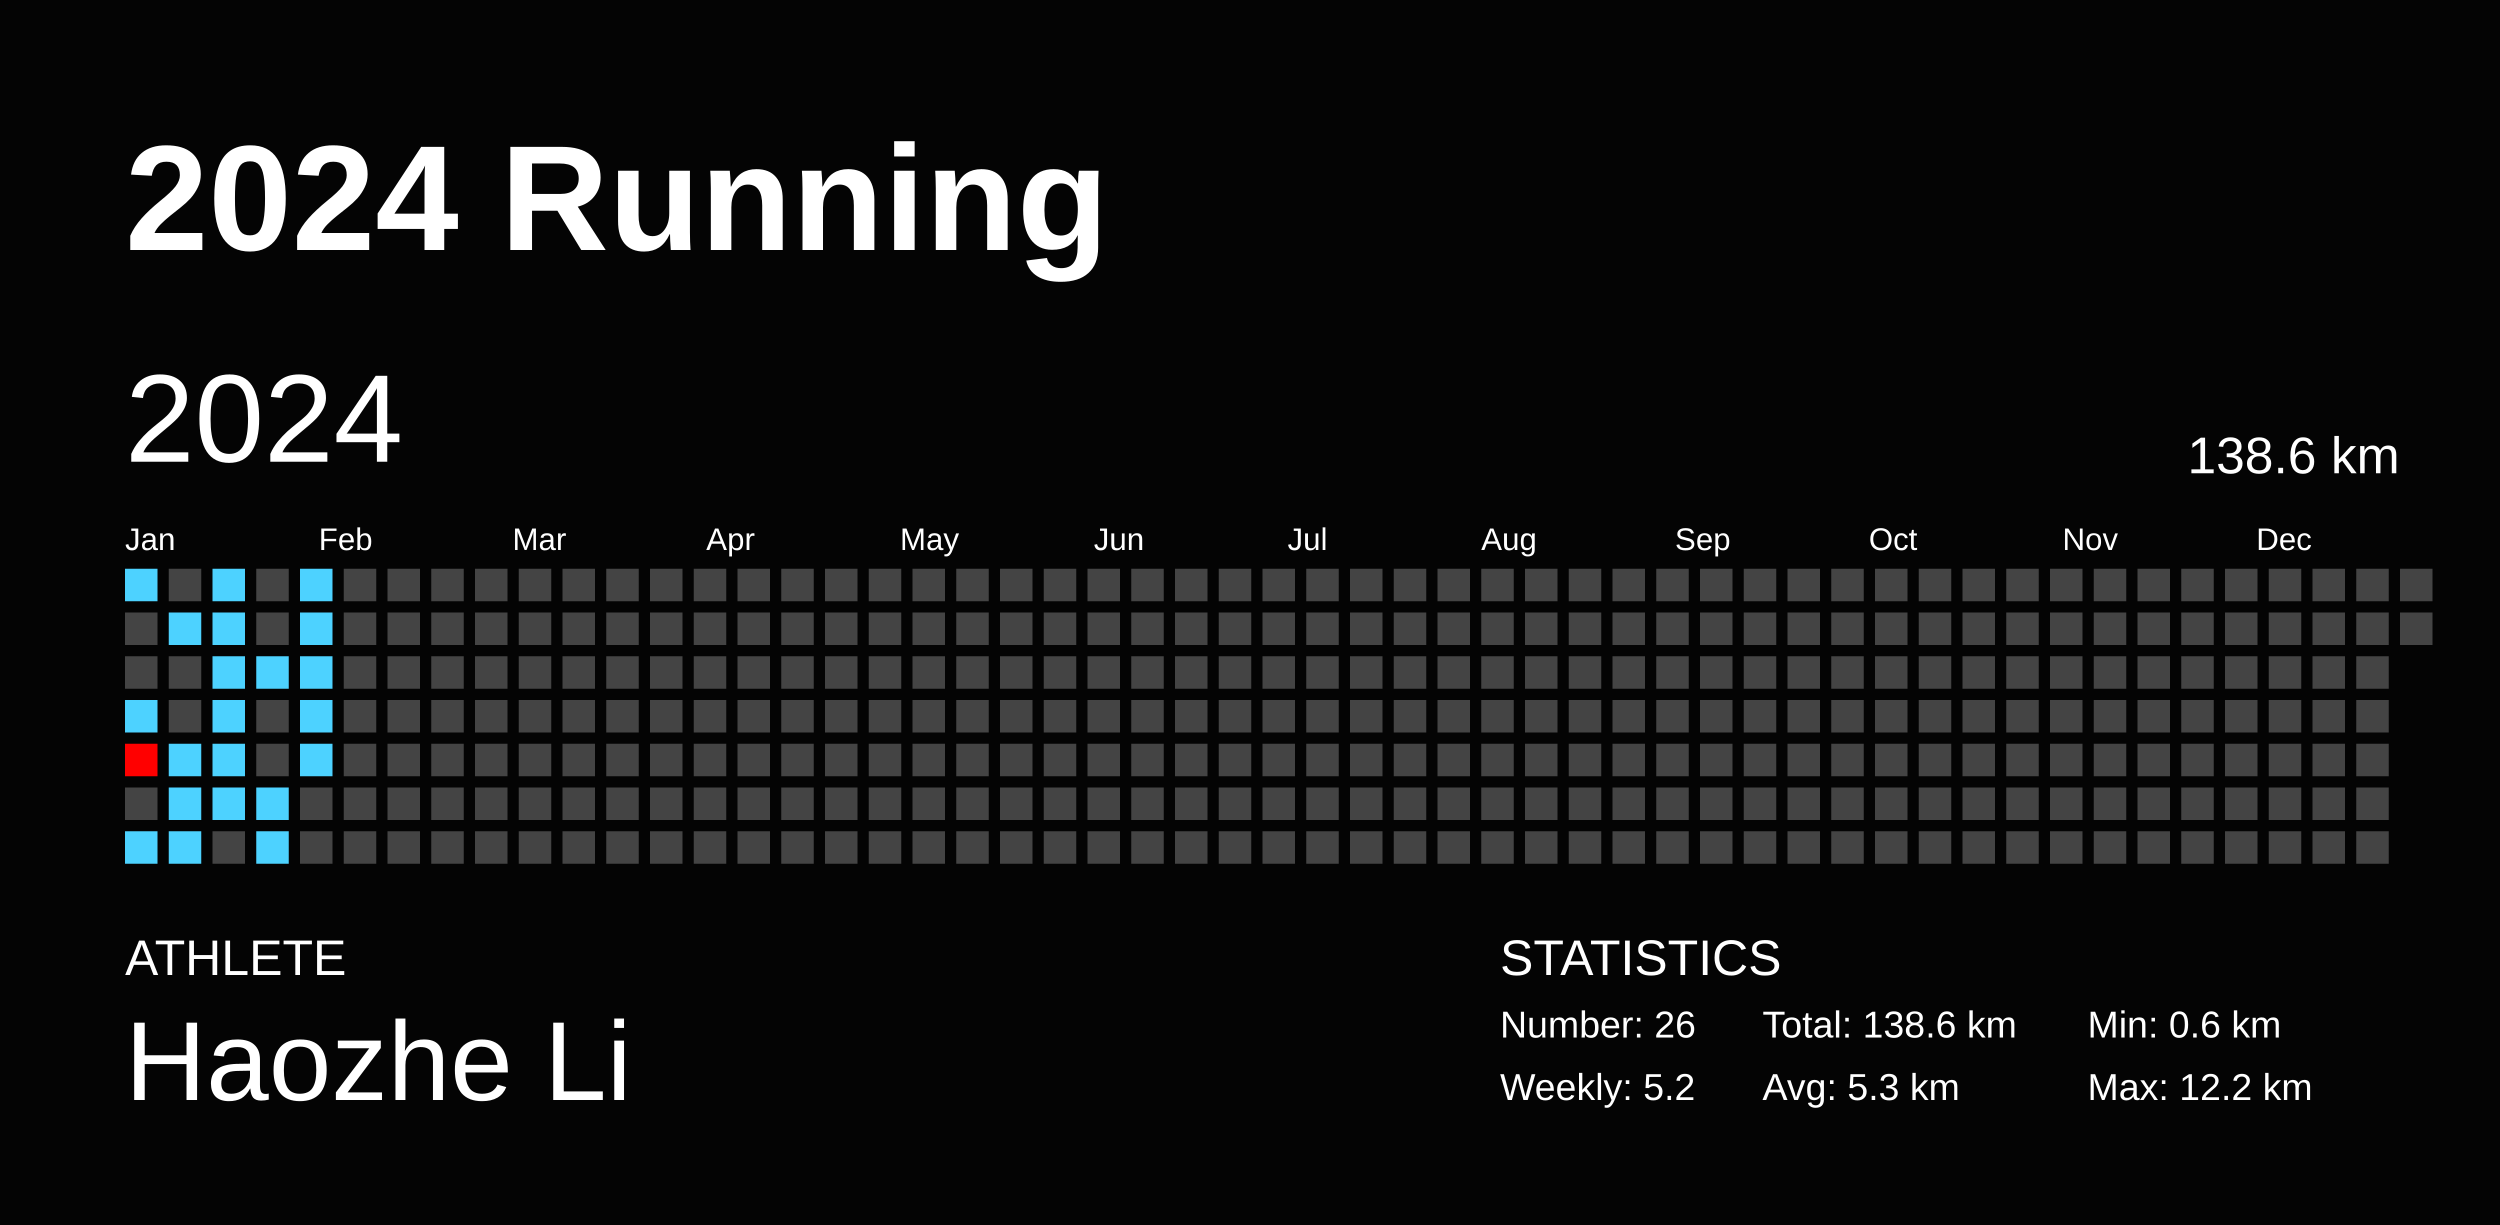
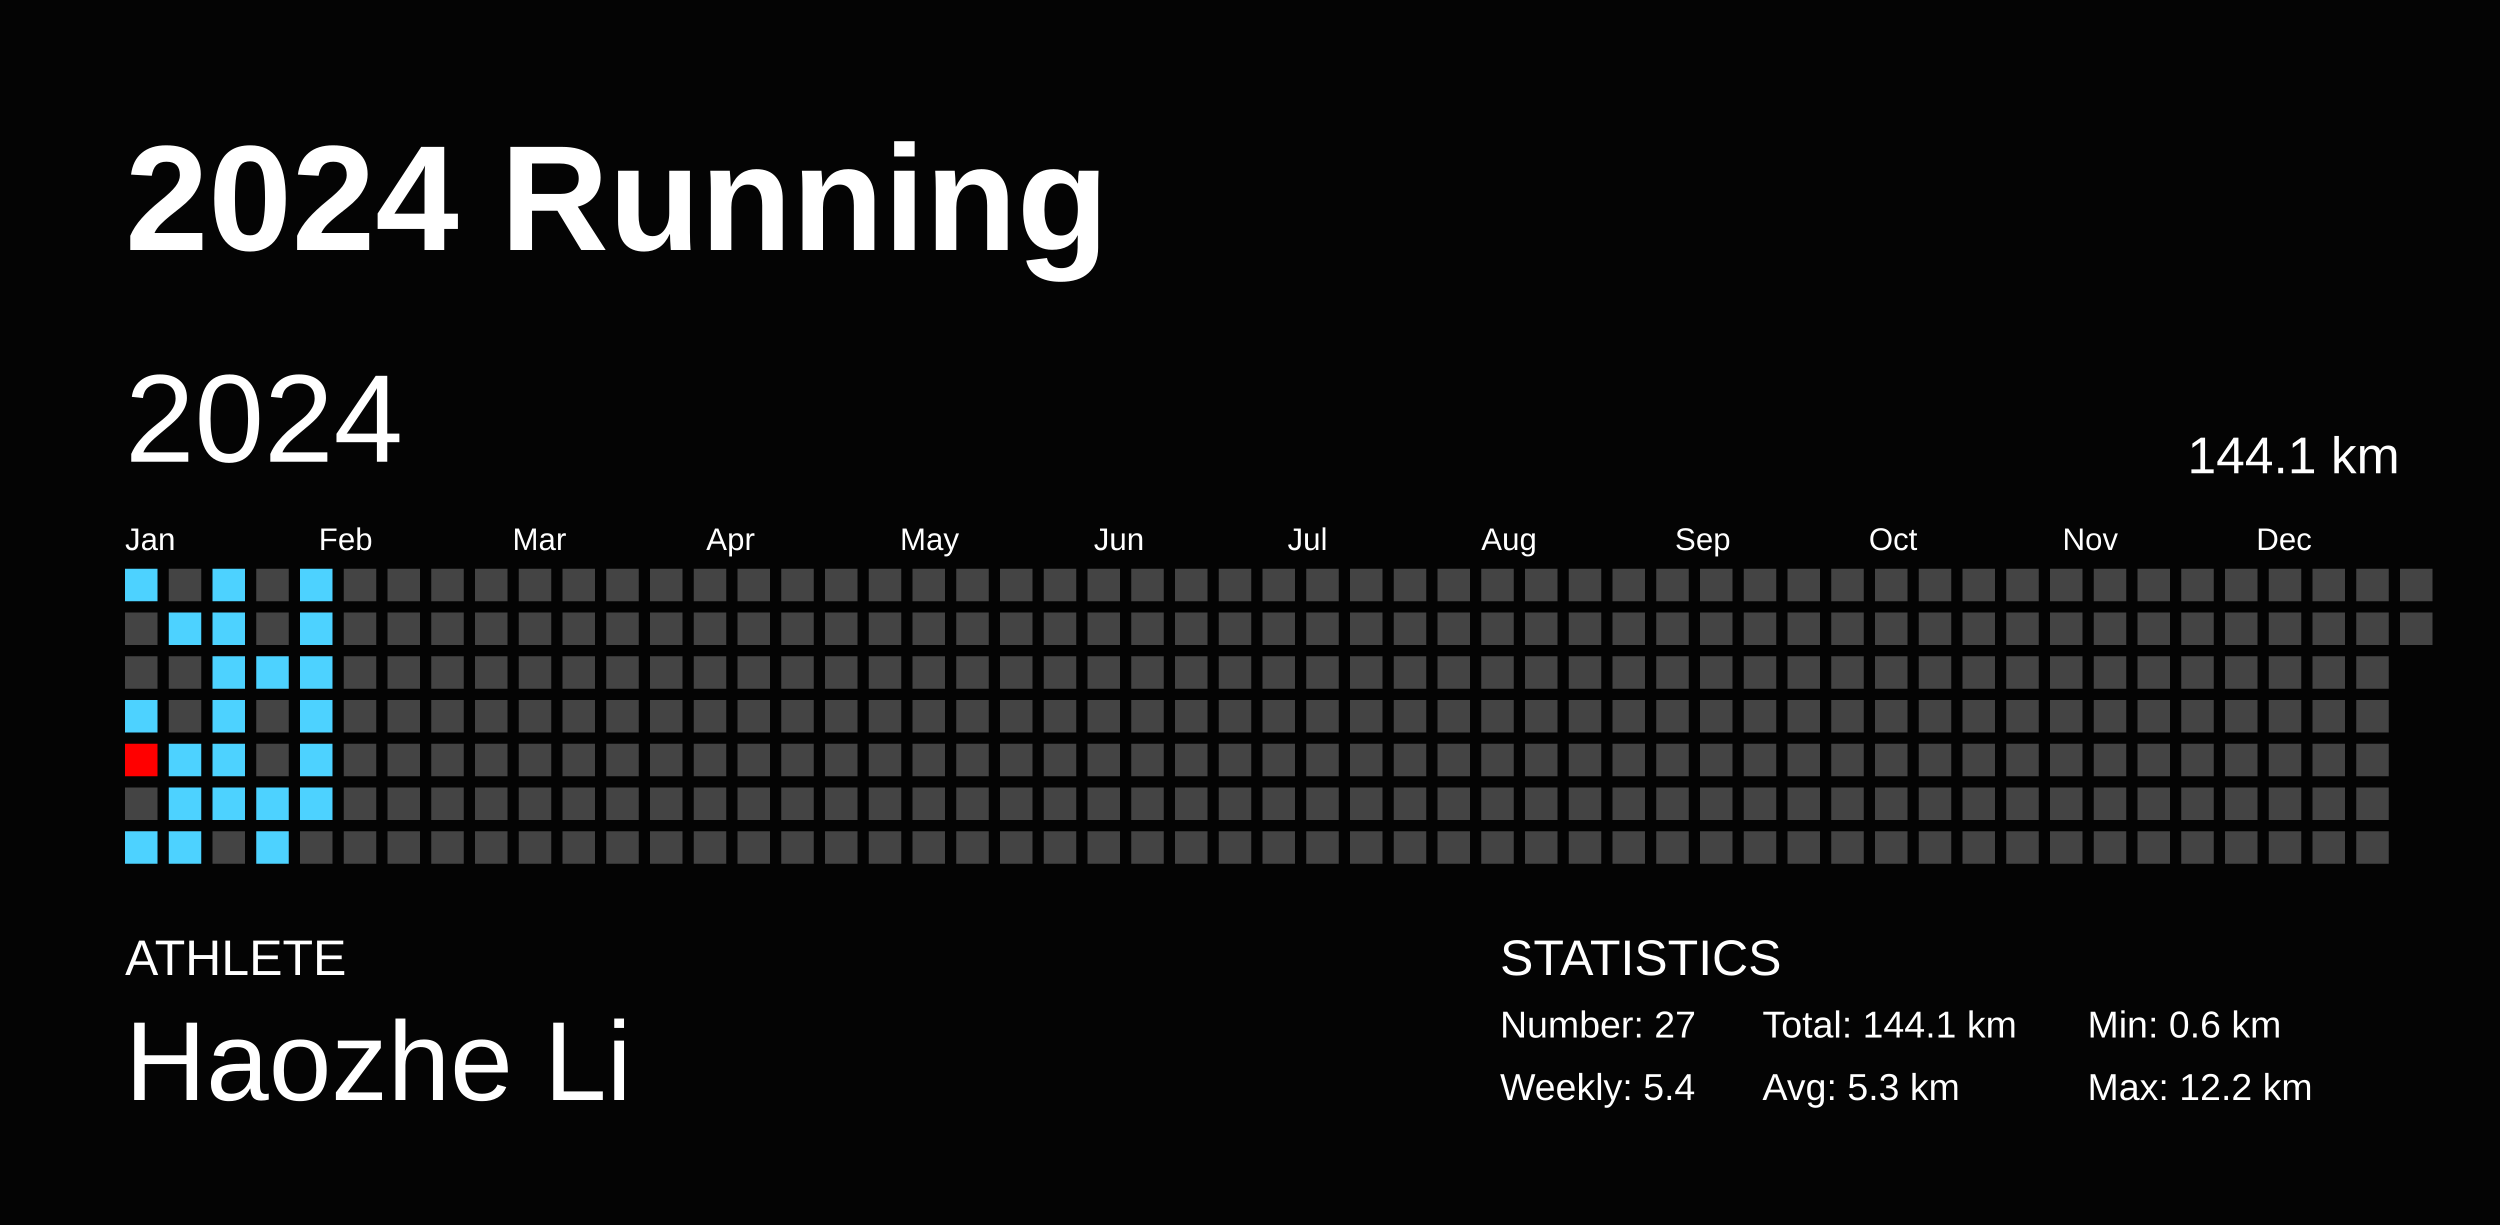
<svg xmlns="http://www.w3.org/2000/svg" baseProfile="full" height="98mm" version="1.1" viewBox="0,0,200,98" width="200mm">
  <defs />
  <rect fill="#040404" height="98" width="200" x="0" y="0" />
  <text fill="#FFFFFF" style="font-size:12px; font-family:Arial; font-weight:bold;" x="10" y="20">2024 Running</text>
  <text fill="#FFFFFF" style="font-size:4px; font-family:Arial" x="10" y="78">ATHLETE</text>
  <text fill="#FFFFFF" style="font-size:9px; font-family:Arial" x="10" y="88">Haozhe Li</text>
  <text fill="#FFFFFF" style="font-size:4px; font-family:Arial" x="120" y="78">STATISTICS</text>
-   <text fill="#FFFFFF" style="font-size:3px; font-family:Arial" x="120" y="83">Number: 26</text>
-   <text fill="#FFFFFF" style="font-size:3px; font-family:Arial" x="120" y="88">Weekly: 5.2</text>
-   <text fill="#FFFFFF" style="font-size:3px; font-family:Arial" x="141" y="83">Total: 138.6 km</text>
+   <text fill="#FFFFFF" style="font-size:3px; font-family:Arial" x="120" y="83">Number: 27</text>
+   <text fill="#FFFFFF" style="font-size:3px; font-family:Arial" x="120" y="88">Weekly: 5.4</text>
+   <text fill="#FFFFFF" style="font-size:3px; font-family:Arial" x="141" y="83">Total: 144.1 km</text>
  <text fill="#FFFFFF" style="font-size:3px; font-family:Arial" x="141" y="88">Avg: 5.3 km</text>
  <text fill="#FFFFFF" style="font-size:3px; font-family:Arial" x="167" y="83">Min: 0.6 km</text>
  <text fill="#FFFFFF" style="font-size:3px; font-family:Arial" x="167" y="88">Max: 12.2 km</text>
  <text dominant-baseline="hanging" fill="#FFFFFF" style="font-size:10.0px; font-family:Arial;" x="10" y="30">2024</text>
-   <text dominant-baseline="hanging" fill="#FFFFFF" style="font-size:4.125px; font-family:Arial;" x="175" y="35">138.6 km</text>
+   <text dominant-baseline="hanging" fill="#FFFFFF" style="font-size:4.125px; font-family:Arial;" x="175" y="35">144.1 km</text>
  <text fill="#FFFFFF" style="font-size:2.5px; font-family:Arial" x="10.0" y="44">Jan</text>
  <text fill="#FFFFFF" style="font-size:2.5px; font-family:Arial" x="25.5" y="44">Feb</text>
  <text fill="#FFFFFF" style="font-size:2.5px; font-family:Arial" x="41.0" y="44">Mar</text>
  <text fill="#FFFFFF" style="font-size:2.5px; font-family:Arial" x="56.5" y="44">Apr</text>
  <text fill="#FFFFFF" style="font-size:2.5px; font-family:Arial" x="72.0" y="44">May</text>
  <text fill="#FFFFFF" style="font-size:2.5px; font-family:Arial" x="87.5" y="44">Jun</text>
  <text fill="#FFFFFF" style="font-size:2.5px; font-family:Arial" x="103.0" y="44">Jul</text>
  <text fill="#FFFFFF" style="font-size:2.5px; font-family:Arial" x="118.5" y="44">Aug</text>
  <text fill="#FFFFFF" style="font-size:2.5px; font-family:Arial" x="134.0" y="44">Sep</text>
  <text fill="#FFFFFF" style="font-size:2.5px; font-family:Arial" x="149.5" y="44">Oct</text>
  <text fill="#FFFFFF" style="font-size:2.5px; font-family:Arial" x="165.0" y="44">Nov</text>
  <text fill="#FFFFFF" style="font-size:2.5px; font-family:Arial" x="180.5" y="44">Dec</text>
  <rect fill="#4dd2ff" height="2.6" width="2.6" x="10.0" y="45.5" />
  <rect fill="#444444" height="2.6" width="2.6" x="10.0" y="49.0" />
  <rect fill="#444444" height="2.6" width="2.6" x="10.0" y="52.5" />
  <rect fill="#4dd2ff" height="2.6" width="2.6" x="10.0" y="56.0" />
  <rect fill="#ff0000" height="2.6" width="2.6" x="10.0" y="59.5" />
  <rect fill="#444444" height="2.6" width="2.6" x="10.0" y="63.0" />
  <rect fill="#4dd2ff" height="2.6" width="2.6" x="10.0" y="66.5" />
  <rect fill="#444444" height="2.6" width="2.6" x="13.5" y="45.5" />
  <rect fill="#4dd2ff" height="2.6" width="2.6" x="13.5" y="49.0" />
  <rect fill="#444444" height="2.6" width="2.6" x="13.5" y="52.5" />
  <rect fill="#444444" height="2.6" width="2.6" x="13.5" y="56.0" />
  <rect fill="#4dd2ff" height="2.6" width="2.6" x="13.5" y="59.5" />
  <rect fill="#4dd2ff" height="2.6" width="2.6" x="13.5" y="63.0" />
  <rect fill="#4dd2ff" height="2.6" width="2.6" x="13.5" y="66.5" />
  <rect fill="#4dd2ff" height="2.6" width="2.6" x="17.0" y="45.5" />
  <rect fill="#4dd2ff" height="2.6" width="2.6" x="17.0" y="49.0" />
  <rect fill="#4dd2ff" height="2.6" width="2.6" x="17.0" y="52.5" />
  <rect fill="#4dd2ff" height="2.6" width="2.6" x="17.0" y="56.0" />
  <rect fill="#4dd2ff" height="2.6" width="2.6" x="17.0" y="59.5" />
  <rect fill="#4dd2ff" height="2.6" width="2.6" x="17.0" y="63.0" />
  <rect fill="#444444" height="2.6" width="2.6" x="17.0" y="66.5" />
  <rect fill="#444444" height="2.6" width="2.6" x="20.5" y="45.5" />
  <rect fill="#444444" height="2.6" width="2.6" x="20.5" y="49.0" />
  <rect fill="#4dd2ff" height="2.6" width="2.6" x="20.5" y="52.5" />
  <rect fill="#444444" height="2.6" width="2.6" x="20.5" y="56.0" />
  <rect fill="#444444" height="2.6" width="2.6" x="20.5" y="59.5" />
  <rect fill="#4dd2ff" height="2.6" width="2.6" x="20.5" y="63.0" />
  <rect fill="#4dd2ff" height="2.6" width="2.6" x="20.5" y="66.5" />
  <rect fill="#4dd2ff" height="2.6" width="2.6" x="24.0" y="45.5" />
  <rect fill="#4dd2ff" height="2.6" width="2.6" x="24.0" y="49.0" />
  <rect fill="#4dd2ff" height="2.6" width="2.6" x="24.0" y="52.5" />
  <rect fill="#4dd2ff" height="2.6" width="2.6" x="24.0" y="56.0" />
  <rect fill="#4dd2ff" height="2.6" width="2.6" x="24.0" y="59.5" />
-   <rect fill="#444444" height="2.6" width="2.6" x="24.0" y="63.0" />
+   <rect fill="#4dd2ff" height="2.6" width="2.6" x="24.0" y="63.0" />
  <rect fill="#444444" height="2.6" width="2.6" x="24.0" y="66.5" />
  <rect fill="#444444" height="2.6" width="2.6" x="27.5" y="45.5" />
  <rect fill="#444444" height="2.6" width="2.6" x="27.5" y="49.0" />
  <rect fill="#444444" height="2.6" width="2.6" x="27.5" y="52.5" />
  <rect fill="#444444" height="2.6" width="2.6" x="27.5" y="56.0" />
  <rect fill="#444444" height="2.6" width="2.6" x="27.5" y="59.5" />
  <rect fill="#444444" height="2.6" width="2.6" x="27.5" y="63.0" />
  <rect fill="#444444" height="2.6" width="2.6" x="27.5" y="66.5" />
  <rect fill="#444444" height="2.6" width="2.6" x="31.0" y="45.5" />
  <rect fill="#444444" height="2.6" width="2.6" x="31.0" y="49.0" />
  <rect fill="#444444" height="2.6" width="2.6" x="31.0" y="52.5" />
  <rect fill="#444444" height="2.6" width="2.6" x="31.0" y="56.0" />
  <rect fill="#444444" height="2.6" width="2.6" x="31.0" y="59.5" />
  <rect fill="#444444" height="2.6" width="2.6" x="31.0" y="63.0" />
  <rect fill="#444444" height="2.6" width="2.6" x="31.0" y="66.5" />
  <rect fill="#444444" height="2.6" width="2.6" x="34.5" y="45.5" />
  <rect fill="#444444" height="2.6" width="2.6" x="34.5" y="49.0" />
  <rect fill="#444444" height="2.6" width="2.6" x="34.5" y="52.5" />
  <rect fill="#444444" height="2.6" width="2.6" x="34.5" y="56.0" />
  <rect fill="#444444" height="2.6" width="2.6" x="34.5" y="59.5" />
  <rect fill="#444444" height="2.6" width="2.6" x="34.5" y="63.0" />
  <rect fill="#444444" height="2.6" width="2.6" x="34.5" y="66.5" />
  <rect fill="#444444" height="2.6" width="2.6" x="38.0" y="45.5" />
  <rect fill="#444444" height="2.6" width="2.6" x="38.0" y="49.0" />
  <rect fill="#444444" height="2.6" width="2.6" x="38.0" y="52.5" />
  <rect fill="#444444" height="2.6" width="2.6" x="38.0" y="56.0" />
  <rect fill="#444444" height="2.6" width="2.6" x="38.0" y="59.5" />
  <rect fill="#444444" height="2.6" width="2.6" x="38.0" y="63.0" />
  <rect fill="#444444" height="2.6" width="2.6" x="38.0" y="66.5" />
  <rect fill="#444444" height="2.6" width="2.6" x="41.5" y="45.5" />
  <rect fill="#444444" height="2.6" width="2.6" x="41.5" y="49.0" />
  <rect fill="#444444" height="2.6" width="2.6" x="41.5" y="52.5" />
  <rect fill="#444444" height="2.6" width="2.6" x="41.5" y="56.0" />
  <rect fill="#444444" height="2.6" width="2.6" x="41.5" y="59.5" />
  <rect fill="#444444" height="2.6" width="2.6" x="41.5" y="63.0" />
  <rect fill="#444444" height="2.6" width="2.6" x="41.5" y="66.5" />
  <rect fill="#444444" height="2.6" width="2.6" x="45.0" y="45.5" />
  <rect fill="#444444" height="2.6" width="2.6" x="45.0" y="49.0" />
  <rect fill="#444444" height="2.6" width="2.6" x="45.0" y="52.5" />
  <rect fill="#444444" height="2.6" width="2.6" x="45.0" y="56.0" />
  <rect fill="#444444" height="2.6" width="2.6" x="45.0" y="59.5" />
  <rect fill="#444444" height="2.6" width="2.6" x="45.0" y="63.0" />
  <rect fill="#444444" height="2.6" width="2.6" x="45.0" y="66.5" />
  <rect fill="#444444" height="2.6" width="2.6" x="48.5" y="45.5" />
  <rect fill="#444444" height="2.6" width="2.6" x="48.5" y="49.0" />
  <rect fill="#444444" height="2.6" width="2.6" x="48.5" y="52.5" />
  <rect fill="#444444" height="2.6" width="2.6" x="48.5" y="56.0" />
  <rect fill="#444444" height="2.6" width="2.6" x="48.5" y="59.5" />
  <rect fill="#444444" height="2.6" width="2.6" x="48.5" y="63.0" />
  <rect fill="#444444" height="2.6" width="2.6" x="48.5" y="66.5" />
  <rect fill="#444444" height="2.6" width="2.6" x="52.0" y="45.5" />
  <rect fill="#444444" height="2.6" width="2.6" x="52.0" y="49.0" />
  <rect fill="#444444" height="2.6" width="2.6" x="52.0" y="52.5" />
  <rect fill="#444444" height="2.6" width="2.6" x="52.0" y="56.0" />
  <rect fill="#444444" height="2.6" width="2.6" x="52.0" y="59.5" />
  <rect fill="#444444" height="2.6" width="2.6" x="52.0" y="63.0" />
  <rect fill="#444444" height="2.6" width="2.6" x="52.0" y="66.5" />
  <rect fill="#444444" height="2.6" width="2.6" x="55.5" y="45.5" />
  <rect fill="#444444" height="2.6" width="2.6" x="55.5" y="49.0" />
  <rect fill="#444444" height="2.6" width="2.6" x="55.5" y="52.5" />
  <rect fill="#444444" height="2.6" width="2.6" x="55.5" y="56.0" />
  <rect fill="#444444" height="2.6" width="2.6" x="55.5" y="59.5" />
  <rect fill="#444444" height="2.6" width="2.6" x="55.5" y="63.0" />
  <rect fill="#444444" height="2.6" width="2.6" x="55.5" y="66.5" />
  <rect fill="#444444" height="2.6" width="2.6" x="59.0" y="45.5" />
  <rect fill="#444444" height="2.6" width="2.6" x="59.0" y="49.0" />
  <rect fill="#444444" height="2.6" width="2.6" x="59.0" y="52.5" />
  <rect fill="#444444" height="2.6" width="2.6" x="59.0" y="56.0" />
  <rect fill="#444444" height="2.6" width="2.6" x="59.0" y="59.5" />
  <rect fill="#444444" height="2.6" width="2.6" x="59.0" y="63.0" />
  <rect fill="#444444" height="2.6" width="2.6" x="59.0" y="66.5" />
  <rect fill="#444444" height="2.6" width="2.6" x="62.5" y="45.5" />
  <rect fill="#444444" height="2.6" width="2.6" x="62.5" y="49.0" />
  <rect fill="#444444" height="2.6" width="2.6" x="62.5" y="52.5" />
  <rect fill="#444444" height="2.6" width="2.6" x="62.5" y="56.0" />
  <rect fill="#444444" height="2.6" width="2.6" x="62.5" y="59.5" />
  <rect fill="#444444" height="2.6" width="2.6" x="62.5" y="63.0" />
  <rect fill="#444444" height="2.6" width="2.6" x="62.5" y="66.5" />
  <rect fill="#444444" height="2.6" width="2.6" x="66.0" y="45.5" />
  <rect fill="#444444" height="2.6" width="2.6" x="66.0" y="49.0" />
  <rect fill="#444444" height="2.6" width="2.6" x="66.0" y="52.5" />
  <rect fill="#444444" height="2.6" width="2.6" x="66.0" y="56.0" />
  <rect fill="#444444" height="2.6" width="2.6" x="66.0" y="59.5" />
  <rect fill="#444444" height="2.6" width="2.6" x="66.0" y="63.0" />
  <rect fill="#444444" height="2.6" width="2.6" x="66.0" y="66.5" />
  <rect fill="#444444" height="2.6" width="2.6" x="69.5" y="45.5" />
  <rect fill="#444444" height="2.6" width="2.6" x="69.5" y="49.0" />
  <rect fill="#444444" height="2.6" width="2.6" x="69.5" y="52.5" />
  <rect fill="#444444" height="2.6" width="2.6" x="69.5" y="56.0" />
  <rect fill="#444444" height="2.6" width="2.6" x="69.5" y="59.5" />
  <rect fill="#444444" height="2.6" width="2.6" x="69.5" y="63.0" />
  <rect fill="#444444" height="2.6" width="2.6" x="69.5" y="66.5" />
  <rect fill="#444444" height="2.6" width="2.6" x="73.0" y="45.5" />
  <rect fill="#444444" height="2.6" width="2.6" x="73.0" y="49.0" />
  <rect fill="#444444" height="2.6" width="2.6" x="73.0" y="52.5" />
  <rect fill="#444444" height="2.6" width="2.6" x="73.0" y="56.0" />
  <rect fill="#444444" height="2.6" width="2.6" x="73.0" y="59.5" />
  <rect fill="#444444" height="2.6" width="2.6" x="73.0" y="63.0" />
  <rect fill="#444444" height="2.6" width="2.6" x="73.0" y="66.5" />
  <rect fill="#444444" height="2.6" width="2.6" x="76.5" y="45.5" />
  <rect fill="#444444" height="2.6" width="2.6" x="76.5" y="49.0" />
  <rect fill="#444444" height="2.6" width="2.6" x="76.5" y="52.5" />
  <rect fill="#444444" height="2.6" width="2.6" x="76.5" y="56.0" />
  <rect fill="#444444" height="2.6" width="2.6" x="76.5" y="59.5" />
  <rect fill="#444444" height="2.6" width="2.6" x="76.5" y="63.0" />
  <rect fill="#444444" height="2.6" width="2.6" x="76.5" y="66.5" />
  <rect fill="#444444" height="2.6" width="2.6" x="80.0" y="45.5" />
  <rect fill="#444444" height="2.6" width="2.6" x="80.0" y="49.0" />
  <rect fill="#444444" height="2.6" width="2.6" x="80.0" y="52.5" />
  <rect fill="#444444" height="2.6" width="2.6" x="80.0" y="56.0" />
  <rect fill="#444444" height="2.6" width="2.6" x="80.0" y="59.5" />
  <rect fill="#444444" height="2.6" width="2.6" x="80.0" y="63.0" />
  <rect fill="#444444" height="2.6" width="2.6" x="80.0" y="66.5" />
  <rect fill="#444444" height="2.6" width="2.6" x="83.5" y="45.5" />
  <rect fill="#444444" height="2.6" width="2.6" x="83.5" y="49.0" />
  <rect fill="#444444" height="2.6" width="2.6" x="83.5" y="52.5" />
  <rect fill="#444444" height="2.6" width="2.6" x="83.5" y="56.0" />
  <rect fill="#444444" height="2.6" width="2.6" x="83.5" y="59.5" />
  <rect fill="#444444" height="2.6" width="2.6" x="83.5" y="63.0" />
  <rect fill="#444444" height="2.6" width="2.6" x="83.5" y="66.5" />
  <rect fill="#444444" height="2.6" width="2.6" x="87.0" y="45.5" />
  <rect fill="#444444" height="2.6" width="2.6" x="87.0" y="49.0" />
  <rect fill="#444444" height="2.6" width="2.6" x="87.0" y="52.5" />
  <rect fill="#444444" height="2.6" width="2.6" x="87.0" y="56.0" />
  <rect fill="#444444" height="2.6" width="2.6" x="87.0" y="59.5" />
  <rect fill="#444444" height="2.6" width="2.6" x="87.0" y="63.0" />
  <rect fill="#444444" height="2.6" width="2.6" x="87.0" y="66.5" />
  <rect fill="#444444" height="2.6" width="2.6" x="90.5" y="45.5" />
  <rect fill="#444444" height="2.6" width="2.6" x="90.5" y="49.0" />
  <rect fill="#444444" height="2.6" width="2.6" x="90.5" y="52.5" />
  <rect fill="#444444" height="2.6" width="2.6" x="90.5" y="56.0" />
  <rect fill="#444444" height="2.6" width="2.6" x="90.5" y="59.5" />
  <rect fill="#444444" height="2.6" width="2.6" x="90.5" y="63.0" />
  <rect fill="#444444" height="2.6" width="2.6" x="90.5" y="66.5" />
  <rect fill="#444444" height="2.6" width="2.6" x="94.0" y="45.5" />
  <rect fill="#444444" height="2.6" width="2.6" x="94.0" y="49.0" />
  <rect fill="#444444" height="2.6" width="2.6" x="94.0" y="52.5" />
  <rect fill="#444444" height="2.6" width="2.6" x="94.0" y="56.0" />
  <rect fill="#444444" height="2.6" width="2.6" x="94.0" y="59.5" />
  <rect fill="#444444" height="2.6" width="2.6" x="94.0" y="63.0" />
  <rect fill="#444444" height="2.6" width="2.6" x="94.0" y="66.5" />
  <rect fill="#444444" height="2.6" width="2.6" x="97.5" y="45.5" />
  <rect fill="#444444" height="2.6" width="2.6" x="97.5" y="49.0" />
  <rect fill="#444444" height="2.6" width="2.6" x="97.5" y="52.5" />
  <rect fill="#444444" height="2.6" width="2.6" x="97.5" y="56.0" />
  <rect fill="#444444" height="2.6" width="2.6" x="97.5" y="59.5" />
  <rect fill="#444444" height="2.6" width="2.6" x="97.5" y="63.0" />
  <rect fill="#444444" height="2.6" width="2.6" x="97.5" y="66.5" />
  <rect fill="#444444" height="2.6" width="2.6" x="101.0" y="45.5" />
  <rect fill="#444444" height="2.6" width="2.6" x="101.0" y="49.0" />
  <rect fill="#444444" height="2.6" width="2.6" x="101.0" y="52.5" />
  <rect fill="#444444" height="2.6" width="2.6" x="101.0" y="56.0" />
  <rect fill="#444444" height="2.6" width="2.6" x="101.0" y="59.5" />
  <rect fill="#444444" height="2.6" width="2.6" x="101.0" y="63.0" />
  <rect fill="#444444" height="2.6" width="2.6" x="101.0" y="66.5" />
  <rect fill="#444444" height="2.6" width="2.6" x="104.5" y="45.5" />
  <rect fill="#444444" height="2.6" width="2.6" x="104.5" y="49.0" />
  <rect fill="#444444" height="2.6" width="2.6" x="104.5" y="52.5" />
  <rect fill="#444444" height="2.6" width="2.6" x="104.5" y="56.0" />
  <rect fill="#444444" height="2.6" width="2.6" x="104.5" y="59.5" />
  <rect fill="#444444" height="2.6" width="2.6" x="104.5" y="63.0" />
  <rect fill="#444444" height="2.6" width="2.6" x="104.5" y="66.5" />
  <rect fill="#444444" height="2.6" width="2.6" x="108.0" y="45.5" />
  <rect fill="#444444" height="2.6" width="2.6" x="108.0" y="49.0" />
  <rect fill="#444444" height="2.6" width="2.6" x="108.0" y="52.5" />
  <rect fill="#444444" height="2.6" width="2.6" x="108.0" y="56.0" />
  <rect fill="#444444" height="2.6" width="2.6" x="108.0" y="59.5" />
  <rect fill="#444444" height="2.6" width="2.6" x="108.0" y="63.0" />
  <rect fill="#444444" height="2.6" width="2.6" x="108.0" y="66.5" />
  <rect fill="#444444" height="2.6" width="2.6" x="111.5" y="45.5" />
  <rect fill="#444444" height="2.6" width="2.6" x="111.5" y="49.0" />
  <rect fill="#444444" height="2.6" width="2.6" x="111.5" y="52.5" />
  <rect fill="#444444" height="2.6" width="2.6" x="111.5" y="56.0" />
  <rect fill="#444444" height="2.6" width="2.6" x="111.5" y="59.5" />
  <rect fill="#444444" height="2.6" width="2.6" x="111.5" y="63.0" />
  <rect fill="#444444" height="2.6" width="2.6" x="111.5" y="66.5" />
  <rect fill="#444444" height="2.6" width="2.6" x="115.0" y="45.5" />
  <rect fill="#444444" height="2.6" width="2.6" x="115.0" y="49.0" />
  <rect fill="#444444" height="2.6" width="2.6" x="115.0" y="52.5" />
  <rect fill="#444444" height="2.6" width="2.6" x="115.0" y="56.0" />
  <rect fill="#444444" height="2.6" width="2.6" x="115.0" y="59.5" />
  <rect fill="#444444" height="2.6" width="2.6" x="115.0" y="63.0" />
  <rect fill="#444444" height="2.6" width="2.6" x="115.0" y="66.5" />
  <rect fill="#444444" height="2.6" width="2.6" x="118.5" y="45.5" />
  <rect fill="#444444" height="2.6" width="2.6" x="118.5" y="49.0" />
  <rect fill="#444444" height="2.6" width="2.6" x="118.5" y="52.5" />
  <rect fill="#444444" height="2.6" width="2.6" x="118.5" y="56.0" />
  <rect fill="#444444" height="2.6" width="2.6" x="118.5" y="59.5" />
  <rect fill="#444444" height="2.6" width="2.6" x="118.5" y="63.0" />
  <rect fill="#444444" height="2.6" width="2.6" x="118.5" y="66.5" />
  <rect fill="#444444" height="2.6" width="2.6" x="122.0" y="45.5" />
  <rect fill="#444444" height="2.6" width="2.6" x="122.0" y="49.0" />
  <rect fill="#444444" height="2.6" width="2.6" x="122.0" y="52.5" />
  <rect fill="#444444" height="2.6" width="2.6" x="122.0" y="56.0" />
  <rect fill="#444444" height="2.6" width="2.6" x="122.0" y="59.5" />
  <rect fill="#444444" height="2.6" width="2.6" x="122.0" y="63.0" />
  <rect fill="#444444" height="2.6" width="2.6" x="122.0" y="66.5" />
  <rect fill="#444444" height="2.6" width="2.6" x="125.5" y="45.5" />
  <rect fill="#444444" height="2.6" width="2.6" x="125.5" y="49.0" />
  <rect fill="#444444" height="2.6" width="2.6" x="125.5" y="52.5" />
  <rect fill="#444444" height="2.6" width="2.6" x="125.5" y="56.0" />
  <rect fill="#444444" height="2.6" width="2.6" x="125.5" y="59.5" />
  <rect fill="#444444" height="2.6" width="2.6" x="125.5" y="63.0" />
  <rect fill="#444444" height="2.6" width="2.6" x="125.5" y="66.5" />
  <rect fill="#444444" height="2.6" width="2.6" x="129.0" y="45.5" />
  <rect fill="#444444" height="2.6" width="2.6" x="129.0" y="49.0" />
  <rect fill="#444444" height="2.6" width="2.6" x="129.0" y="52.5" />
  <rect fill="#444444" height="2.6" width="2.6" x="129.0" y="56.0" />
  <rect fill="#444444" height="2.6" width="2.6" x="129.0" y="59.5" />
  <rect fill="#444444" height="2.6" width="2.6" x="129.0" y="63.0" />
  <rect fill="#444444" height="2.6" width="2.6" x="129.0" y="66.5" />
  <rect fill="#444444" height="2.6" width="2.6" x="132.5" y="45.5" />
  <rect fill="#444444" height="2.6" width="2.6" x="132.5" y="49.0" />
  <rect fill="#444444" height="2.6" width="2.6" x="132.5" y="52.5" />
  <rect fill="#444444" height="2.6" width="2.6" x="132.5" y="56.0" />
  <rect fill="#444444" height="2.6" width="2.6" x="132.5" y="59.5" />
  <rect fill="#444444" height="2.6" width="2.6" x="132.5" y="63.0" />
  <rect fill="#444444" height="2.6" width="2.6" x="132.5" y="66.5" />
  <rect fill="#444444" height="2.6" width="2.6" x="136.0" y="45.5" />
  <rect fill="#444444" height="2.6" width="2.6" x="136.0" y="49.0" />
  <rect fill="#444444" height="2.6" width="2.6" x="136.0" y="52.5" />
  <rect fill="#444444" height="2.6" width="2.6" x="136.0" y="56.0" />
  <rect fill="#444444" height="2.6" width="2.6" x="136.0" y="59.5" />
  <rect fill="#444444" height="2.6" width="2.6" x="136.0" y="63.0" />
  <rect fill="#444444" height="2.6" width="2.6" x="136.0" y="66.5" />
  <rect fill="#444444" height="2.6" width="2.6" x="139.5" y="45.5" />
  <rect fill="#444444" height="2.6" width="2.6" x="139.5" y="49.0" />
  <rect fill="#444444" height="2.6" width="2.6" x="139.5" y="52.5" />
  <rect fill="#444444" height="2.6" width="2.6" x="139.5" y="56.0" />
  <rect fill="#444444" height="2.6" width="2.6" x="139.5" y="59.5" />
  <rect fill="#444444" height="2.6" width="2.6" x="139.5" y="63.0" />
  <rect fill="#444444" height="2.6" width="2.6" x="139.5" y="66.5" />
  <rect fill="#444444" height="2.6" width="2.6" x="143.0" y="45.5" />
  <rect fill="#444444" height="2.6" width="2.6" x="143.0" y="49.0" />
  <rect fill="#444444" height="2.6" width="2.6" x="143.0" y="52.5" />
  <rect fill="#444444" height="2.6" width="2.6" x="143.0" y="56.0" />
  <rect fill="#444444" height="2.6" width="2.6" x="143.0" y="59.5" />
  <rect fill="#444444" height="2.6" width="2.6" x="143.0" y="63.0" />
  <rect fill="#444444" height="2.6" width="2.6" x="143.0" y="66.5" />
  <rect fill="#444444" height="2.6" width="2.6" x="146.5" y="45.5" />
  <rect fill="#444444" height="2.6" width="2.6" x="146.5" y="49.0" />
  <rect fill="#444444" height="2.6" width="2.6" x="146.5" y="52.5" />
  <rect fill="#444444" height="2.6" width="2.6" x="146.5" y="56.0" />
  <rect fill="#444444" height="2.6" width="2.6" x="146.5" y="59.5" />
  <rect fill="#444444" height="2.6" width="2.6" x="146.5" y="63.0" />
  <rect fill="#444444" height="2.6" width="2.6" x="146.5" y="66.5" />
  <rect fill="#444444" height="2.6" width="2.6" x="150.0" y="45.5" />
  <rect fill="#444444" height="2.6" width="2.6" x="150.0" y="49.0" />
  <rect fill="#444444" height="2.6" width="2.6" x="150.0" y="52.5" />
  <rect fill="#444444" height="2.6" width="2.6" x="150.0" y="56.0" />
  <rect fill="#444444" height="2.6" width="2.6" x="150.0" y="59.5" />
  <rect fill="#444444" height="2.6" width="2.6" x="150.0" y="63.0" />
  <rect fill="#444444" height="2.6" width="2.6" x="150.0" y="66.5" />
  <rect fill="#444444" height="2.6" width="2.6" x="153.5" y="45.5" />
  <rect fill="#444444" height="2.6" width="2.6" x="153.5" y="49.0" />
  <rect fill="#444444" height="2.6" width="2.6" x="153.5" y="52.5" />
  <rect fill="#444444" height="2.6" width="2.6" x="153.5" y="56.0" />
  <rect fill="#444444" height="2.6" width="2.6" x="153.5" y="59.5" />
  <rect fill="#444444" height="2.6" width="2.6" x="153.5" y="63.0" />
  <rect fill="#444444" height="2.6" width="2.6" x="153.5" y="66.5" />
  <rect fill="#444444" height="2.6" width="2.6" x="157.0" y="45.5" />
  <rect fill="#444444" height="2.6" width="2.6" x="157.0" y="49.0" />
  <rect fill="#444444" height="2.6" width="2.6" x="157.0" y="52.5" />
  <rect fill="#444444" height="2.6" width="2.6" x="157.0" y="56.0" />
  <rect fill="#444444" height="2.6" width="2.6" x="157.0" y="59.5" />
  <rect fill="#444444" height="2.6" width="2.6" x="157.0" y="63.0" />
  <rect fill="#444444" height="2.6" width="2.6" x="157.0" y="66.5" />
  <rect fill="#444444" height="2.6" width="2.6" x="160.5" y="45.5" />
  <rect fill="#444444" height="2.6" width="2.6" x="160.5" y="49.0" />
  <rect fill="#444444" height="2.6" width="2.6" x="160.5" y="52.5" />
  <rect fill="#444444" height="2.6" width="2.6" x="160.5" y="56.0" />
  <rect fill="#444444" height="2.6" width="2.6" x="160.5" y="59.5" />
  <rect fill="#444444" height="2.6" width="2.6" x="160.5" y="63.0" />
  <rect fill="#444444" height="2.6" width="2.6" x="160.5" y="66.5" />
  <rect fill="#444444" height="2.6" width="2.6" x="164.0" y="45.5" />
  <rect fill="#444444" height="2.6" width="2.6" x="164.0" y="49.0" />
  <rect fill="#444444" height="2.6" width="2.6" x="164.0" y="52.5" />
  <rect fill="#444444" height="2.6" width="2.6" x="164.0" y="56.0" />
  <rect fill="#444444" height="2.6" width="2.6" x="164.0" y="59.5" />
  <rect fill="#444444" height="2.6" width="2.6" x="164.0" y="63.0" />
  <rect fill="#444444" height="2.6" width="2.6" x="164.0" y="66.5" />
  <rect fill="#444444" height="2.6" width="2.6" x="167.5" y="45.5" />
  <rect fill="#444444" height="2.6" width="2.6" x="167.5" y="49.0" />
  <rect fill="#444444" height="2.6" width="2.6" x="167.5" y="52.5" />
  <rect fill="#444444" height="2.6" width="2.6" x="167.5" y="56.0" />
  <rect fill="#444444" height="2.6" width="2.6" x="167.5" y="59.5" />
  <rect fill="#444444" height="2.6" width="2.6" x="167.5" y="63.0" />
  <rect fill="#444444" height="2.6" width="2.6" x="167.5" y="66.5" />
  <rect fill="#444444" height="2.6" width="2.6" x="171.0" y="45.5" />
  <rect fill="#444444" height="2.6" width="2.6" x="171.0" y="49.0" />
  <rect fill="#444444" height="2.6" width="2.6" x="171.0" y="52.5" />
  <rect fill="#444444" height="2.6" width="2.6" x="171.0" y="56.0" />
  <rect fill="#444444" height="2.6" width="2.6" x="171.0" y="59.5" />
  <rect fill="#444444" height="2.6" width="2.6" x="171.0" y="63.0" />
  <rect fill="#444444" height="2.6" width="2.6" x="171.0" y="66.5" />
  <rect fill="#444444" height="2.6" width="2.6" x="174.5" y="45.5" />
  <rect fill="#444444" height="2.6" width="2.6" x="174.5" y="49.0" />
  <rect fill="#444444" height="2.6" width="2.6" x="174.5" y="52.5" />
  <rect fill="#444444" height="2.6" width="2.6" x="174.5" y="56.0" />
  <rect fill="#444444" height="2.6" width="2.6" x="174.5" y="59.5" />
  <rect fill="#444444" height="2.6" width="2.6" x="174.5" y="63.0" />
  <rect fill="#444444" height="2.6" width="2.6" x="174.5" y="66.5" />
  <rect fill="#444444" height="2.6" width="2.6" x="178.0" y="45.5" />
  <rect fill="#444444" height="2.6" width="2.6" x="178.0" y="49.0" />
  <rect fill="#444444" height="2.6" width="2.6" x="178.0" y="52.5" />
  <rect fill="#444444" height="2.6" width="2.6" x="178.0" y="56.0" />
  <rect fill="#444444" height="2.6" width="2.6" x="178.0" y="59.5" />
  <rect fill="#444444" height="2.6" width="2.6" x="178.0" y="63.0" />
  <rect fill="#444444" height="2.6" width="2.6" x="178.0" y="66.5" />
  <rect fill="#444444" height="2.6" width="2.6" x="181.5" y="45.5" />
  <rect fill="#444444" height="2.6" width="2.6" x="181.5" y="49.0" />
  <rect fill="#444444" height="2.6" width="2.6" x="181.5" y="52.5" />
  <rect fill="#444444" height="2.6" width="2.6" x="181.5" y="56.0" />
  <rect fill="#444444" height="2.6" width="2.6" x="181.5" y="59.5" />
  <rect fill="#444444" height="2.6" width="2.6" x="181.5" y="63.0" />
  <rect fill="#444444" height="2.6" width="2.6" x="181.5" y="66.5" />
  <rect fill="#444444" height="2.6" width="2.6" x="185.0" y="45.5" />
  <rect fill="#444444" height="2.6" width="2.6" x="185.0" y="49.0" />
  <rect fill="#444444" height="2.6" width="2.6" x="185.0" y="52.5" />
  <rect fill="#444444" height="2.6" width="2.6" x="185.0" y="56.0" />
  <rect fill="#444444" height="2.6" width="2.6" x="185.0" y="59.5" />
  <rect fill="#444444" height="2.6" width="2.6" x="185.0" y="63.0" />
  <rect fill="#444444" height="2.6" width="2.6" x="185.0" y="66.5" />
  <rect fill="#444444" height="2.6" width="2.6" x="188.5" y="45.5" />
  <rect fill="#444444" height="2.6" width="2.6" x="188.5" y="49.0" />
  <rect fill="#444444" height="2.6" width="2.6" x="188.5" y="52.5" />
  <rect fill="#444444" height="2.6" width="2.6" x="188.5" y="56.0" />
  <rect fill="#444444" height="2.6" width="2.6" x="188.5" y="59.5" />
  <rect fill="#444444" height="2.6" width="2.6" x="188.5" y="63.0" />
  <rect fill="#444444" height="2.6" width="2.6" x="188.5" y="66.5" />
  <rect fill="#444444" height="2.6" width="2.6" x="192.0" y="45.5" />
  <rect fill="#444444" height="2.6" width="2.6" x="192.0" y="49.0" />
</svg>
